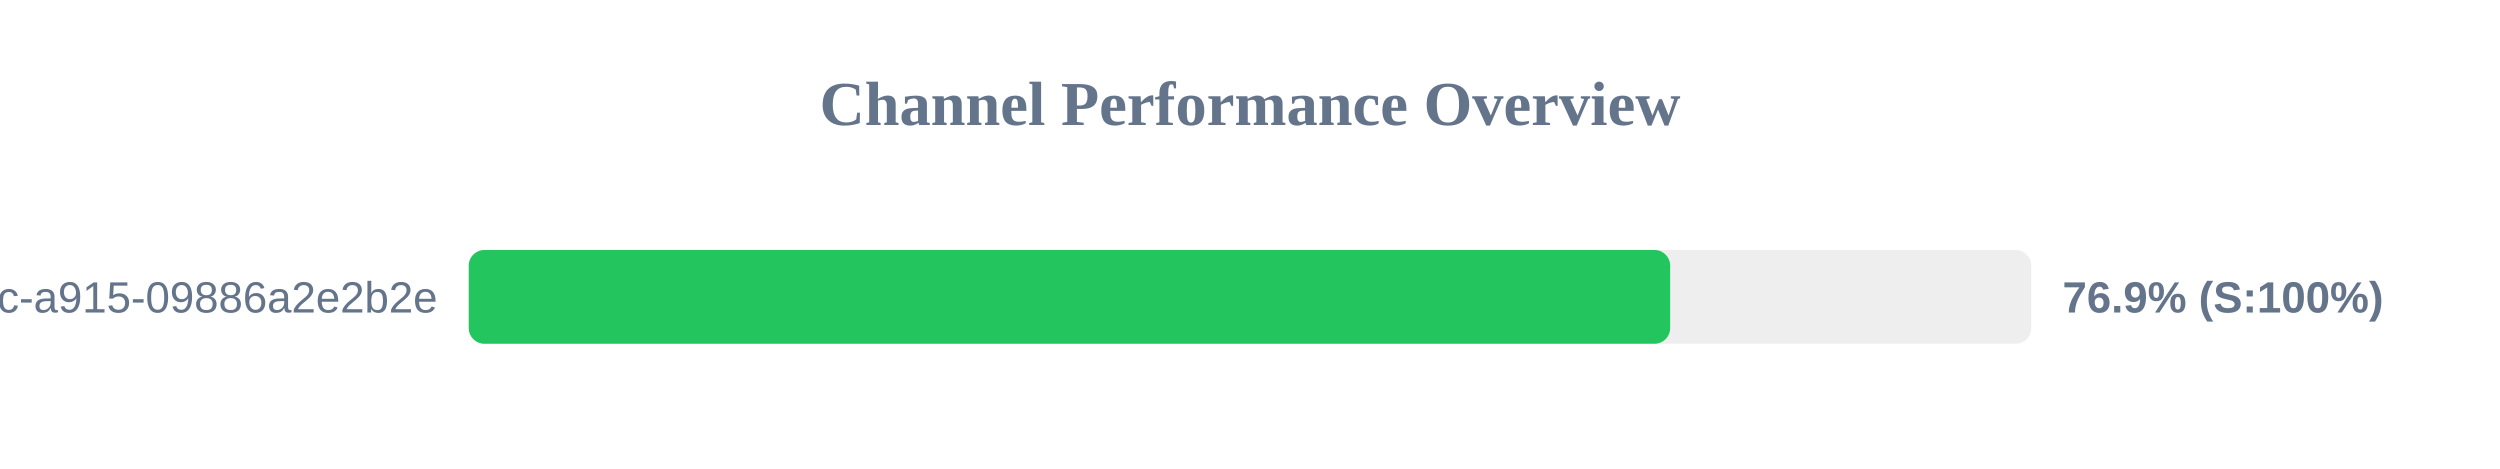
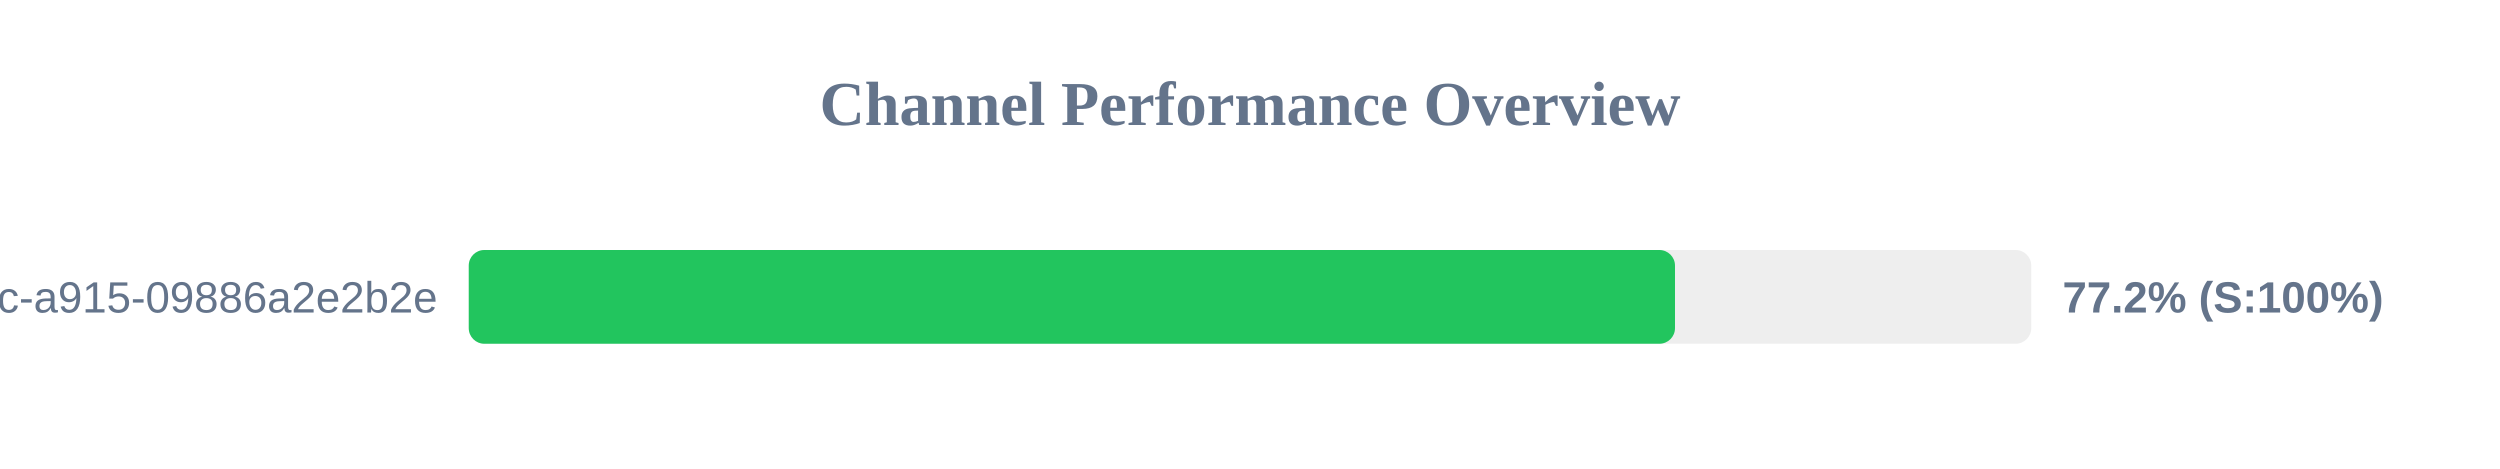
<svg xmlns="http://www.w3.org/2000/svg" width="800" height="150" version="1.1">
  <style>
        .row { font: 14px Arial; fill: #64748b; }
        .score { font: bold 14px Arial; fill: #64748b; }
    </style>
  <text x="400" y="40" text-anchor="middle" font-size="20px" font-weight="bold" fill="#64748b">Channel Performance Overview</text>
  <rect x="150" y="80" width="500" height="30" fill="#eee" rx="5" />
-   <rect x="150" y="80" width="384.45" height="30" fill="#22c55e" rx="5" />
+   <rect x="150" y="80" width="386.0" height="30" fill="#22c55e" rx="5" />
  <text x="140" y="100" text-anchor="end" class="row">?uuid=52816135-d3bc-46bc-a915-09886a2e2b2e</text>
-   <text x="660" y="100" text-anchor="start" class="score">76.9% (S:100%)</text>
+   <text x="660" y="100" text-anchor="start" class="score">77.2% (S:100%)</text>
</svg>
